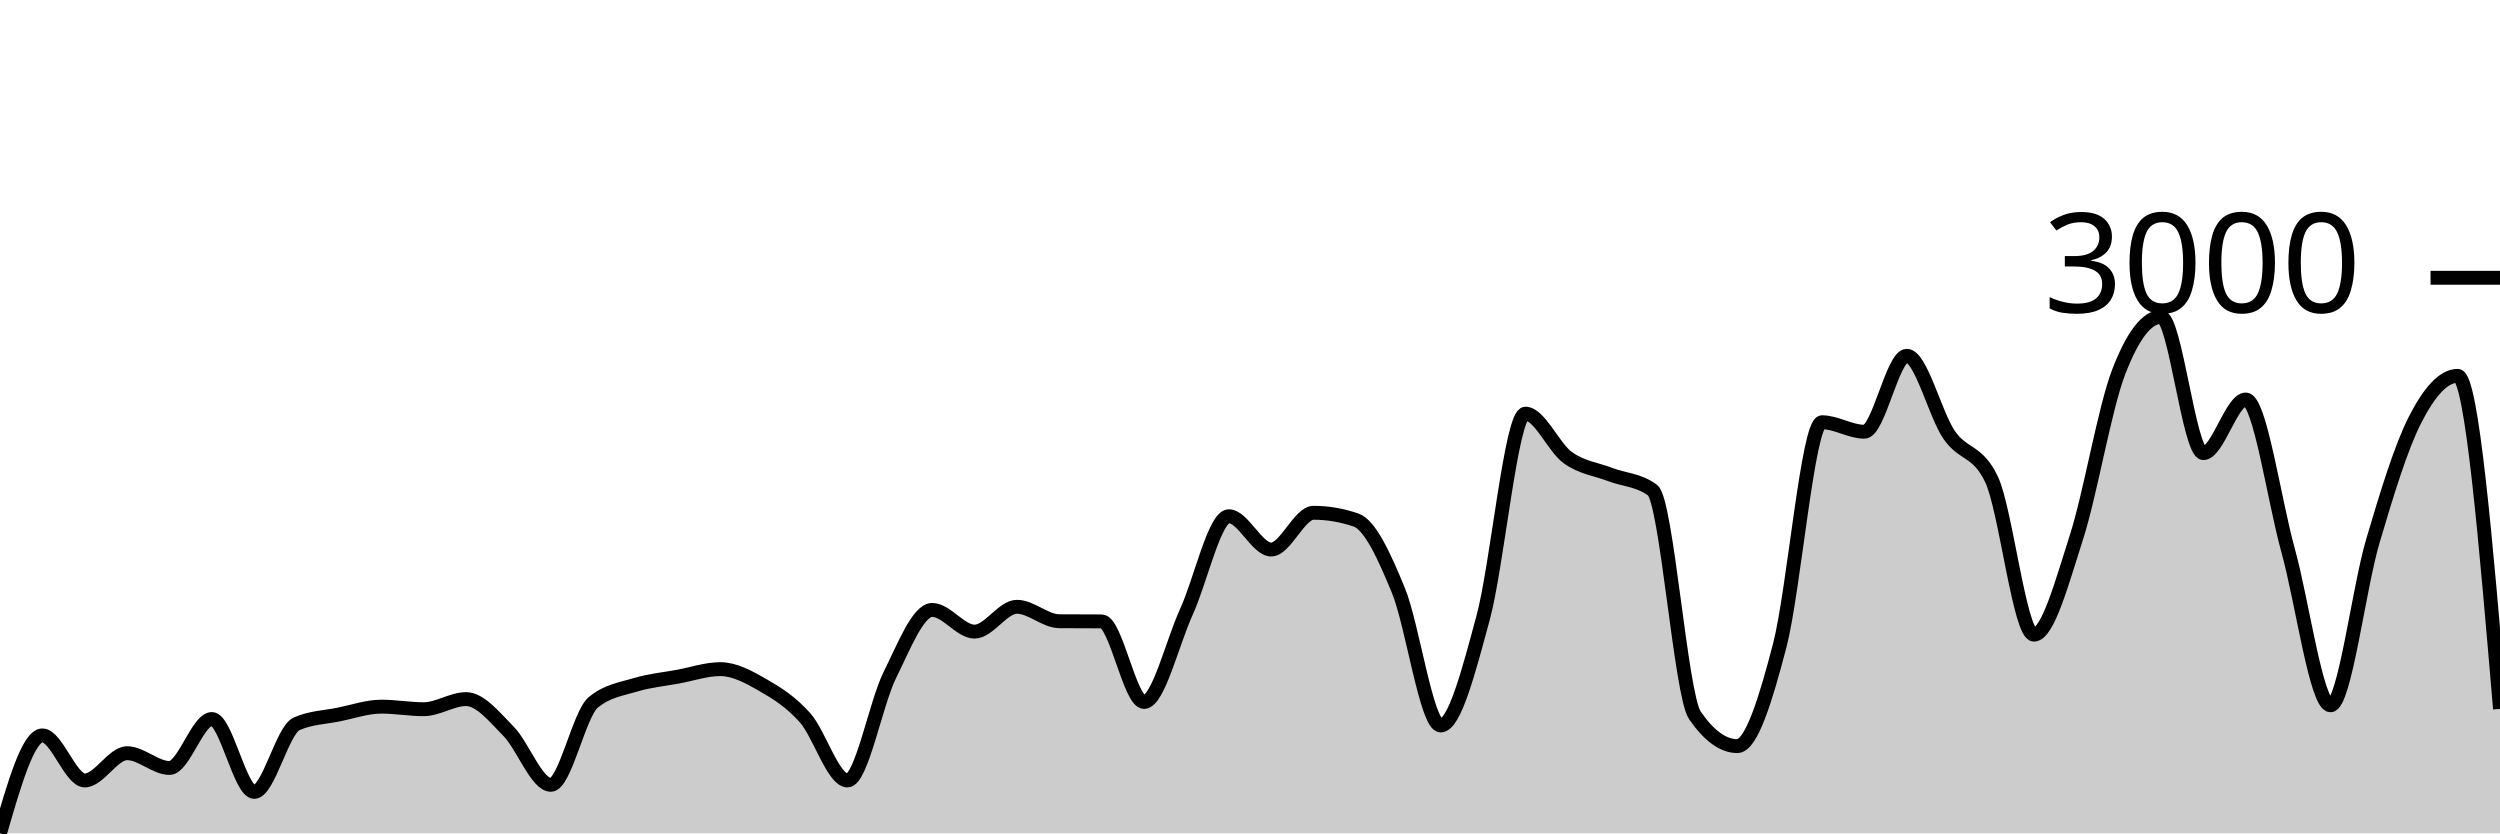
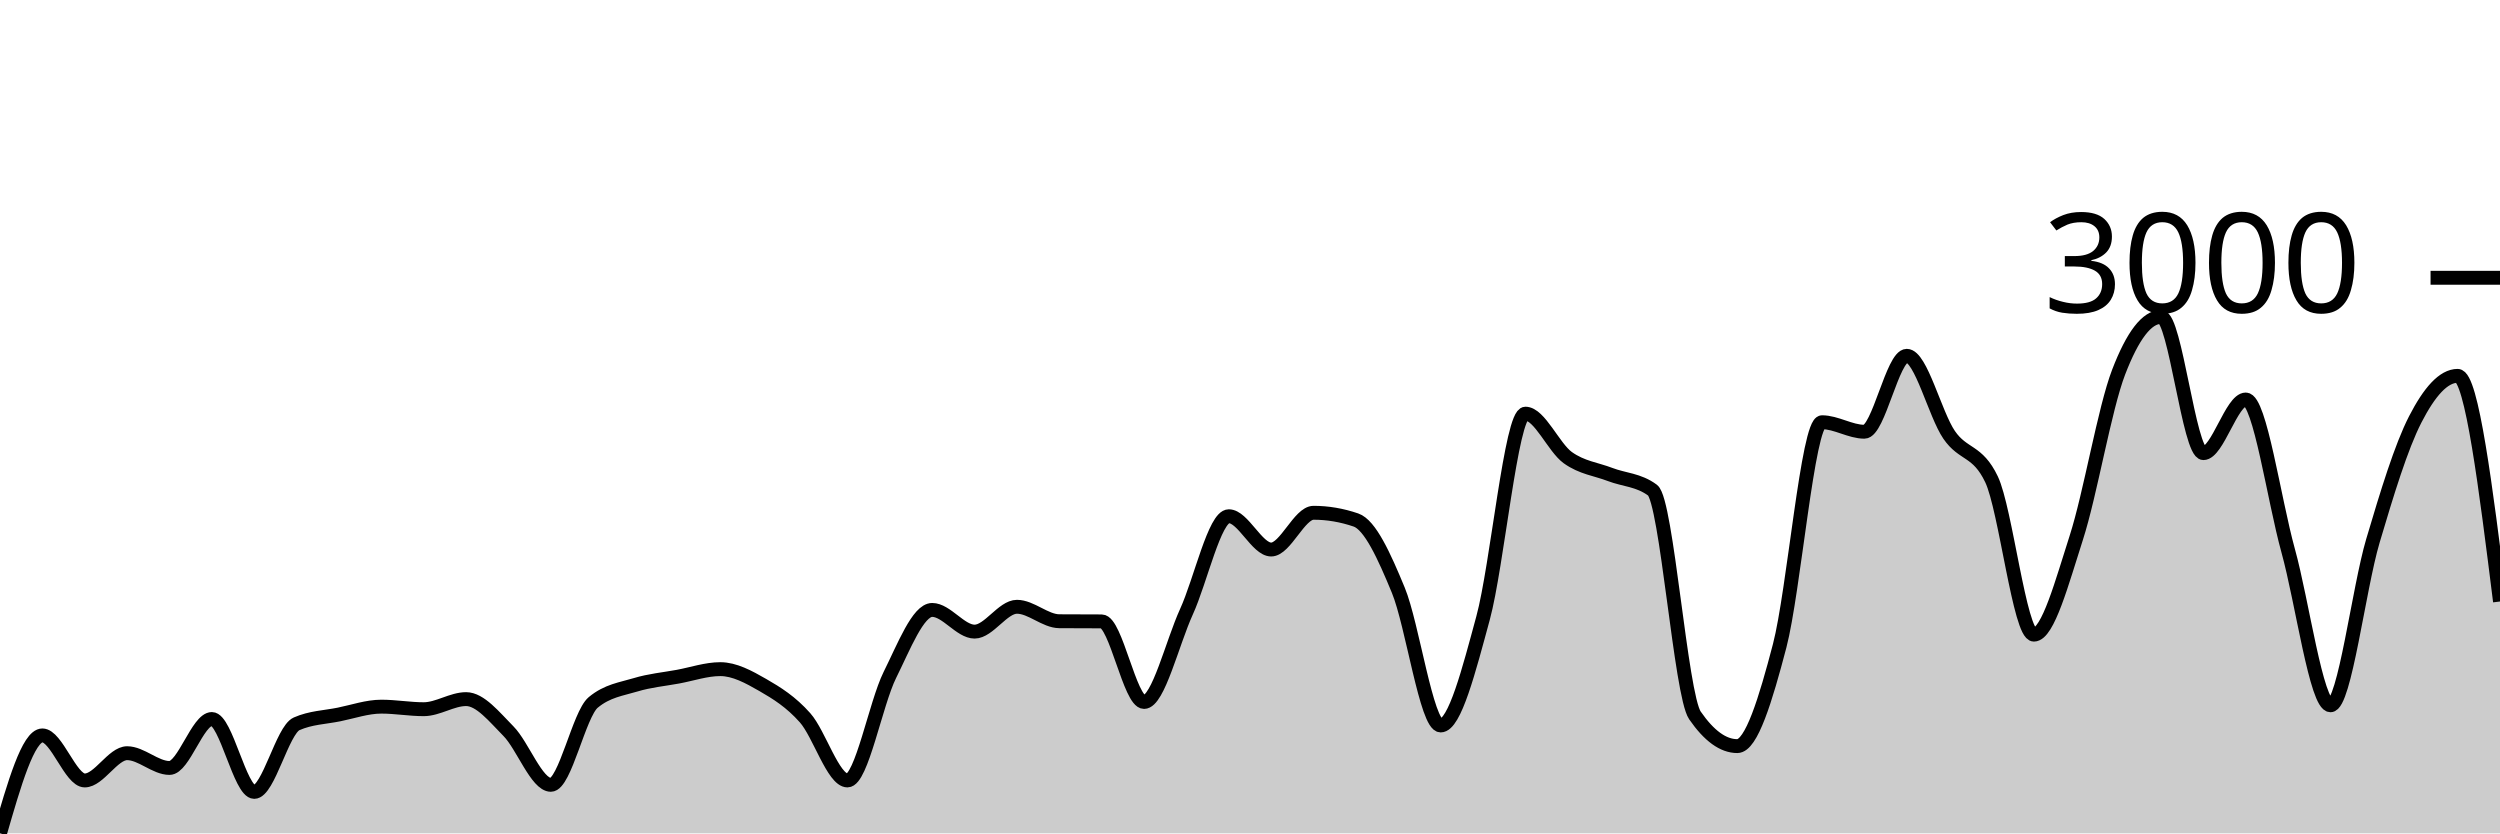
<svg xmlns="http://www.w3.org/2000/svg" viewBox="0 0 180 60">
  <g transform="translate(0,20)">
-     <path class="area" fill="rgba(0, 0, 0, 0.2)" d="M0,40C1.017,36.475,2.034,32.95,3.051,32.95C4.068,32.95,5.085,36.193,6.102,36.193C7.119,36.193,8.136,34.23,9.153,34.23C10.169,34.23,11.186,35.293,12.203,35.293C13.22,35.293,14.237,31.768,15.254,31.768C16.271,31.768,17.288,37.017,18.305,37.017C19.322,37.017,20.339,32.563,21.356,32.115C22.373,31.667,23.39,31.649,24.407,31.443C25.424,31.236,26.441,30.879,27.458,30.879C28.475,30.879,29.492,31.063,30.508,31.063C31.525,31.063,32.542,30.336,33.559,30.336C34.576,30.336,35.593,31.618,36.61,32.646C37.627,33.675,38.644,36.508,39.661,36.508C40.678,36.508,41.695,31.421,42.712,30.575C43.729,29.729,44.746,29.615,45.763,29.306C46.78,28.997,47.797,28.908,48.814,28.72C49.831,28.532,50.847,28.178,51.864,28.178C52.881,28.178,53.898,28.733,54.915,29.317C55.932,29.901,56.949,30.535,57.966,31.681C58.983,32.827,60,36.193,61.017,36.193C62.034,36.193,63.051,30.647,64.068,28.601C65.085,26.555,66.102,23.915,67.119,23.915C68.136,23.915,69.153,25.477,70.169,25.477C71.186,25.477,72.203,23.688,73.22,23.688C74.237,23.688,75.254,24.722,76.271,24.729C77.288,24.736,78.305,24.732,79.322,24.74C80.339,24.747,81.356,30.542,82.373,30.542C83.39,30.542,84.407,26.274,85.424,24.046C86.441,21.817,87.458,17.169,88.475,17.169C89.492,17.169,90.508,19.566,91.525,19.566C92.542,19.566,93.559,16.92,94.576,16.92C95.593,16.92,96.61,17.093,97.627,17.44C98.644,17.787,99.661,20.029,100.678,22.495C101.695,24.96,102.712,32.234,103.729,32.234C104.746,32.234,105.763,28.243,106.78,24.501C107.797,20.759,108.814,9.783,109.831,9.783C110.847,9.783,111.864,12.22,112.881,12.95C113.898,13.68,114.915,13.774,115.932,14.165C116.949,14.555,117.966,14.541,118.983,15.293C120,16.045,121.017,30.033,122.034,31.508C123.051,32.983,124.068,33.72,125.085,33.72C126.102,33.72,127.119,30.383,128.136,26.497C129.153,22.61,130.169,10.401,131.186,10.401C132.203,10.401,133.22,11.085,134.237,11.085C135.254,11.085,136.271,5.618,137.288,5.618C138.305,5.618,139.322,9.83,140.339,11.312C141.356,12.795,142.373,12.379,143.39,14.512C144.407,16.645,145.424,25.694,146.441,25.694C147.458,25.694,148.475,21.871,149.492,18.72C150.508,15.569,151.525,9.436,152.542,6.79C153.559,4.143,154.576,2.82,155.593,2.82C156.61,2.82,157.627,12.625,158.644,12.625C159.661,12.625,160.678,8.764,161.695,8.764C162.712,8.764,163.729,15.973,164.746,19.642C165.763,23.312,166.78,30.781,167.797,30.781C168.814,30.781,169.831,22.379,170.847,18.948C171.864,15.517,172.881,12.176,173.898,10.195C174.915,8.214,175.932,7.061,176.949,7.061C177.966,7.061,178.983,19.051,180,31.041L180,40C178.983,40,177.966,40,176.949,40C175.932,40,174.915,40,173.898,40C172.881,40,171.864,40,170.847,40C169.831,40,168.814,40,167.797,40C166.78,40,165.763,40,164.746,40C163.729,40,162.712,40,161.695,40C160.678,40,159.661,40,158.644,40C157.627,40,156.61,40,155.593,40C154.576,40,153.559,40,152.542,40C151.525,40,150.508,40,149.492,40C148.475,40,147.458,40,146.441,40C145.424,40,144.407,40,143.39,40C142.373,40,141.356,40,140.339,40C139.322,40,138.305,40,137.288,40C136.271,40,135.254,40,134.237,40C133.22,40,132.203,40,131.186,40C130.169,40,129.153,40,128.136,40C127.119,40,126.102,40,125.085,40C124.068,40,123.051,40,122.034,40C121.017,40,120,40,118.983,40C117.966,40,116.949,40,115.932,40C114.915,40,113.898,40,112.881,40C111.864,40,110.847,40,109.831,40C108.814,40,107.797,40,106.78,40C105.763,40,104.746,40,103.729,40C102.712,40,101.695,40,100.678,40C99.661,40,98.644,40,97.627,40C96.61,40,95.593,40,94.576,40C93.559,40,92.542,40,91.525,40C90.508,40,89.492,40,88.475,40C87.458,40,86.441,40,85.424,40C84.407,40,83.39,40,82.373,40C81.356,40,80.339,40,79.322,40C78.305,40,77.288,40,76.271,40C75.254,40,74.237,40,73.22,40C72.203,40,71.186,40,70.169,40C69.153,40,68.136,40,67.119,40C66.102,40,65.085,40,64.068,40C63.051,40,62.034,40,61.017,40C60,40,58.983,40,57.966,40C56.949,40,55.932,40,54.915,40C53.898,40,52.881,40,51.864,40C50.847,40,49.831,40,48.814,40C47.797,40,46.78,40,45.763,40C44.746,40,43.729,40,42.712,40C41.695,40,40.678,40,39.661,40C38.644,40,37.627,40,36.61,40C35.593,40,34.576,40,33.559,40C32.542,40,31.525,40,30.508,40C29.492,40,28.475,40,27.458,40C26.441,40,25.424,40,24.407,40C23.39,40,22.373,40,21.356,40C20.339,40,19.322,40,18.305,40C17.288,40,16.271,40,15.254,40C14.237,40,13.22,40,12.203,40C11.186,40,10.169,40,9.153,40C8.136,40,7.119,40,6.102,40C5.085,40,4.068,40,3.051,40C2.034,40,1.017,40,0,40Z" />
-     <path class="line" stroke="black" fill="none" d="M0,40C1.017,36.475,2.034,32.95,3.051,32.95C4.068,32.95,5.085,36.193,6.102,36.193C7.119,36.193,8.136,34.23,9.153,34.23C10.169,34.23,11.186,35.293,12.203,35.293C13.22,35.293,14.237,31.768,15.254,31.768C16.271,31.768,17.288,37.017,18.305,37.017C19.322,37.017,20.339,32.563,21.356,32.115C22.373,31.667,23.39,31.649,24.407,31.443C25.424,31.236,26.441,30.879,27.458,30.879C28.475,30.879,29.492,31.063,30.508,31.063C31.525,31.063,32.542,30.336,33.559,30.336C34.576,30.336,35.593,31.618,36.61,32.646C37.627,33.675,38.644,36.508,39.661,36.508C40.678,36.508,41.695,31.421,42.712,30.575C43.729,29.729,44.746,29.615,45.763,29.306C46.78,28.997,47.797,28.908,48.814,28.72C49.831,28.532,50.847,28.178,51.864,28.178C52.881,28.178,53.898,28.733,54.915,29.317C55.932,29.901,56.949,30.535,57.966,31.681C58.983,32.827,60,36.193,61.017,36.193C62.034,36.193,63.051,30.647,64.068,28.601C65.085,26.555,66.102,23.915,67.119,23.915C68.136,23.915,69.153,25.477,70.169,25.477C71.186,25.477,72.203,23.688,73.22,23.688C74.237,23.688,75.254,24.722,76.271,24.729C77.288,24.736,78.305,24.732,79.322,24.74C80.339,24.747,81.356,30.542,82.373,30.542C83.39,30.542,84.407,26.274,85.424,24.046C86.441,21.817,87.458,17.169,88.475,17.169C89.492,17.169,90.508,19.566,91.525,19.566C92.542,19.566,93.559,16.92,94.576,16.92C95.593,16.92,96.61,17.093,97.627,17.44C98.644,17.787,99.661,20.029,100.678,22.495C101.695,24.96,102.712,32.234,103.729,32.234C104.746,32.234,105.763,28.243,106.78,24.501C107.797,20.759,108.814,9.783,109.831,9.783C110.847,9.783,111.864,12.22,112.881,12.95C113.898,13.68,114.915,13.774,115.932,14.165C116.949,14.555,117.966,14.541,118.983,15.293C120,16.045,121.017,30.033,122.034,31.508C123.051,32.983,124.068,33.72,125.085,33.72C126.102,33.72,127.119,30.383,128.136,26.497C129.153,22.61,130.169,10.401,131.186,10.401C132.203,10.401,133.22,11.085,134.237,11.085C135.254,11.085,136.271,5.618,137.288,5.618C138.305,5.618,139.322,9.83,140.339,11.312C141.356,12.795,142.373,12.379,143.39,14.512C144.407,16.645,145.424,25.694,146.441,25.694C147.458,25.694,148.475,21.871,149.492,18.72C150.508,15.569,151.525,9.436,152.542,6.79C153.559,4.143,154.576,2.82,155.593,2.82C156.61,2.82,157.627,12.625,158.644,12.625C159.661,12.625,160.678,8.764,161.695,8.764C162.712,8.764,163.729,15.973,164.746,19.642C165.763,23.312,166.78,30.781,167.797,30.781C168.814,30.781,169.831,22.379,170.847,18.948C171.864,15.517,172.881,12.176,173.898,10.195C174.915,8.214,175.932,7.061,176.949,7.061C177.966,7.061,178.983,19.051,180,31.041" />
+     <path class="area" fill="rgba(0, 0, 0, 0.2)" d="M0,40C1.017,36.475,2.034,32.95,3.051,32.95C4.068,32.95,5.085,36.193,6.102,36.193C7.119,36.193,8.136,34.23,9.153,34.23C10.169,34.23,11.186,35.293,12.203,35.293C13.22,35.293,14.237,31.768,15.254,31.768C16.271,31.768,17.288,37.017,18.305,37.017C19.322,37.017,20.339,32.563,21.356,32.115C22.373,31.667,23.39,31.649,24.407,31.443C25.424,31.236,26.441,30.879,27.458,30.879C28.475,30.879,29.492,31.063,30.508,31.063C31.525,31.063,32.542,30.336,33.559,30.336C34.576,30.336,35.593,31.618,36.61,32.646C37.627,33.675,38.644,36.508,39.661,36.508C40.678,36.508,41.695,31.421,42.712,30.575C43.729,29.729,44.746,29.615,45.763,29.306C46.78,28.997,47.797,28.908,48.814,28.72C49.831,28.532,50.847,28.178,51.864,28.178C52.881,28.178,53.898,28.733,54.915,29.317C55.932,29.901,56.949,30.535,57.966,31.681C58.983,32.827,60,36.193,61.017,36.193C62.034,36.193,63.051,30.647,64.068,28.601C65.085,26.555,66.102,23.915,67.119,23.915C68.136,23.915,69.153,25.477,70.169,25.477C71.186,25.477,72.203,23.688,73.22,23.688C74.237,23.688,75.254,24.722,76.271,24.729C77.288,24.736,78.305,24.732,79.322,24.74C80.339,24.747,81.356,30.542,82.373,30.542C83.39,30.542,84.407,26.274,85.424,24.046C86.441,21.817,87.458,17.169,88.475,17.169C89.492,17.169,90.508,19.566,91.525,19.566C92.542,19.566,93.559,16.92,94.576,16.92C95.593,16.92,96.61,17.093,97.627,17.44C98.644,17.787,99.661,20.029,100.678,22.495C101.695,24.96,102.712,32.234,103.729,32.234C104.746,32.234,105.763,28.243,106.78,24.501C107.797,20.759,108.814,9.783,109.831,9.783C110.847,9.783,111.864,12.22,112.881,12.95C113.898,13.68,114.915,13.774,115.932,14.165C116.949,14.555,117.966,14.541,118.983,15.293C120,16.045,121.017,30.033,122.034,31.508C123.051,32.983,124.068,33.72,125.085,33.72C126.102,33.72,127.119,30.383,128.136,26.497C129.153,22.61,130.169,10.401,131.186,10.401C132.203,10.401,133.22,11.085,134.237,11.085C135.254,11.085,136.271,5.618,137.288,5.618C138.305,5.618,139.322,9.83,140.339,11.312C141.356,12.795,142.373,12.379,143.39,14.512C144.407,16.645,145.424,25.694,146.441,25.694C147.458,25.694,148.475,21.871,149.492,18.72C150.508,15.569,151.525,9.436,152.542,6.79C153.559,4.143,154.576,2.82,155.593,2.82C156.61,2.82,157.627,12.625,158.644,12.625C159.661,12.625,160.678,8.764,161.695,8.764C162.712,8.764,163.729,15.973,164.746,19.642C165.763,23.312,166.78,30.781,167.797,30.781C168.814,30.781,169.831,22.379,170.847,18.948C171.864,15.517,172.881,12.176,173.898,10.195C174.915,8.214,175.932,7.061,176.949,7.061C177.966,7.061,178.983,15.184,180,23.308L180,40C178.983,40,177.966,40,176.949,40C175.932,40,174.915,40,173.898,40C172.881,40,171.864,40,170.847,40C169.831,40,168.814,40,167.797,40C166.78,40,165.763,40,164.746,40C163.729,40,162.712,40,161.695,40C160.678,40,159.661,40,158.644,40C157.627,40,156.61,40,155.593,40C154.576,40,153.559,40,152.542,40C151.525,40,150.508,40,149.492,40C148.475,40,147.458,40,146.441,40C145.424,40,144.407,40,143.39,40C142.373,40,141.356,40,140.339,40C139.322,40,138.305,40,137.288,40C136.271,40,135.254,40,134.237,40C133.22,40,132.203,40,131.186,40C130.169,40,129.153,40,128.136,40C127.119,40,126.102,40,125.085,40C124.068,40,123.051,40,122.034,40C121.017,40,120,40,118.983,40C117.966,40,116.949,40,115.932,40C114.915,40,113.898,40,112.881,40C111.864,40,110.847,40,109.831,40C108.814,40,107.797,40,106.78,40C105.763,40,104.746,40,103.729,40C102.712,40,101.695,40,100.678,40C99.661,40,98.644,40,97.627,40C96.61,40,95.593,40,94.576,40C93.559,40,92.542,40,91.525,40C90.508,40,89.492,40,88.475,40C87.458,40,86.441,40,85.424,40C84.407,40,83.39,40,82.373,40C81.356,40,80.339,40,79.322,40C78.305,40,77.288,40,76.271,40C75.254,40,74.237,40,73.22,40C72.203,40,71.186,40,70.169,40C69.153,40,68.136,40,67.119,40C66.102,40,65.085,40,64.068,40C63.051,40,62.034,40,61.017,40C60,40,58.983,40,57.966,40C56.949,40,55.932,40,54.915,40C53.898,40,52.881,40,51.864,40C50.847,40,49.831,40,48.814,40C47.797,40,46.78,40,45.763,40C44.746,40,43.729,40,42.712,40C41.695,40,40.678,40,39.661,40C38.644,40,37.627,40,36.61,40C35.593,40,34.576,40,33.559,40C32.542,40,31.525,40,30.508,40C29.492,40,28.475,40,27.458,40C26.441,40,25.424,40,24.407,40C23.39,40,22.373,40,21.356,40C20.339,40,19.322,40,18.305,40C17.288,40,16.271,40,15.254,40C14.237,40,13.22,40,12.203,40C11.186,40,10.169,40,9.153,40C8.136,40,7.119,40,6.102,40C5.085,40,4.068,40,3.051,40C2.034,40,1.017,40,0,40Z" />
+     <path class="line" stroke="black" fill="none" d="M0,40C1.017,36.475,2.034,32.95,3.051,32.95C4.068,32.95,5.085,36.193,6.102,36.193C7.119,36.193,8.136,34.23,9.153,34.23C10.169,34.23,11.186,35.293,12.203,35.293C13.22,35.293,14.237,31.768,15.254,31.768C16.271,31.768,17.288,37.017,18.305,37.017C19.322,37.017,20.339,32.563,21.356,32.115C22.373,31.667,23.39,31.649,24.407,31.443C25.424,31.236,26.441,30.879,27.458,30.879C28.475,30.879,29.492,31.063,30.508,31.063C31.525,31.063,32.542,30.336,33.559,30.336C34.576,30.336,35.593,31.618,36.61,32.646C37.627,33.675,38.644,36.508,39.661,36.508C40.678,36.508,41.695,31.421,42.712,30.575C43.729,29.729,44.746,29.615,45.763,29.306C46.78,28.997,47.797,28.908,48.814,28.72C49.831,28.532,50.847,28.178,51.864,28.178C52.881,28.178,53.898,28.733,54.915,29.317C55.932,29.901,56.949,30.535,57.966,31.681C58.983,32.827,60,36.193,61.017,36.193C62.034,36.193,63.051,30.647,64.068,28.601C65.085,26.555,66.102,23.915,67.119,23.915C68.136,23.915,69.153,25.477,70.169,25.477C71.186,25.477,72.203,23.688,73.22,23.688C74.237,23.688,75.254,24.722,76.271,24.729C77.288,24.736,78.305,24.732,79.322,24.74C80.339,24.747,81.356,30.542,82.373,30.542C83.39,30.542,84.407,26.274,85.424,24.046C86.441,21.817,87.458,17.169,88.475,17.169C89.492,17.169,90.508,19.566,91.525,19.566C92.542,19.566,93.559,16.92,94.576,16.92C95.593,16.92,96.61,17.093,97.627,17.44C98.644,17.787,99.661,20.029,100.678,22.495C101.695,24.96,102.712,32.234,103.729,32.234C104.746,32.234,105.763,28.243,106.78,24.501C107.797,20.759,108.814,9.783,109.831,9.783C110.847,9.783,111.864,12.22,112.881,12.95C113.898,13.68,114.915,13.774,115.932,14.165C116.949,14.555,117.966,14.541,118.983,15.293C120,16.045,121.017,30.033,122.034,31.508C123.051,32.983,124.068,33.72,125.085,33.72C126.102,33.72,127.119,30.383,128.136,26.497C129.153,22.61,130.169,10.401,131.186,10.401C132.203,10.401,133.22,11.085,134.237,11.085C135.254,11.085,136.271,5.618,137.288,5.618C138.305,5.618,139.322,9.83,140.339,11.312C141.356,12.795,142.373,12.379,143.39,14.512C144.407,16.645,145.424,25.694,146.441,25.694C147.458,25.694,148.475,21.871,149.492,18.72C150.508,15.569,151.525,9.436,152.542,6.79C153.559,4.143,154.576,2.82,155.593,2.82C156.61,2.82,157.627,12.625,158.644,12.625C159.661,12.625,160.678,8.764,161.695,8.764C162.712,8.764,163.729,15.973,164.746,19.642C165.763,23.312,166.78,30.781,167.797,30.781C168.814,30.781,169.831,22.379,170.847,18.948C171.864,15.517,172.881,12.176,173.898,10.195C174.915,8.214,175.932,7.061,176.949,7.061C177.966,7.061,178.983,15.184,180,23.308" />
    <path class="axis-ceiling" stroke-width="1" stroke="black" fill="none" d="M175,0L180,0" />
    <text class="axis-ceiling-label" font-family="sans-serif" text-anchor="end" font-size="10px" x="170" y="2.5">3000</text>
  </g>
</svg>
